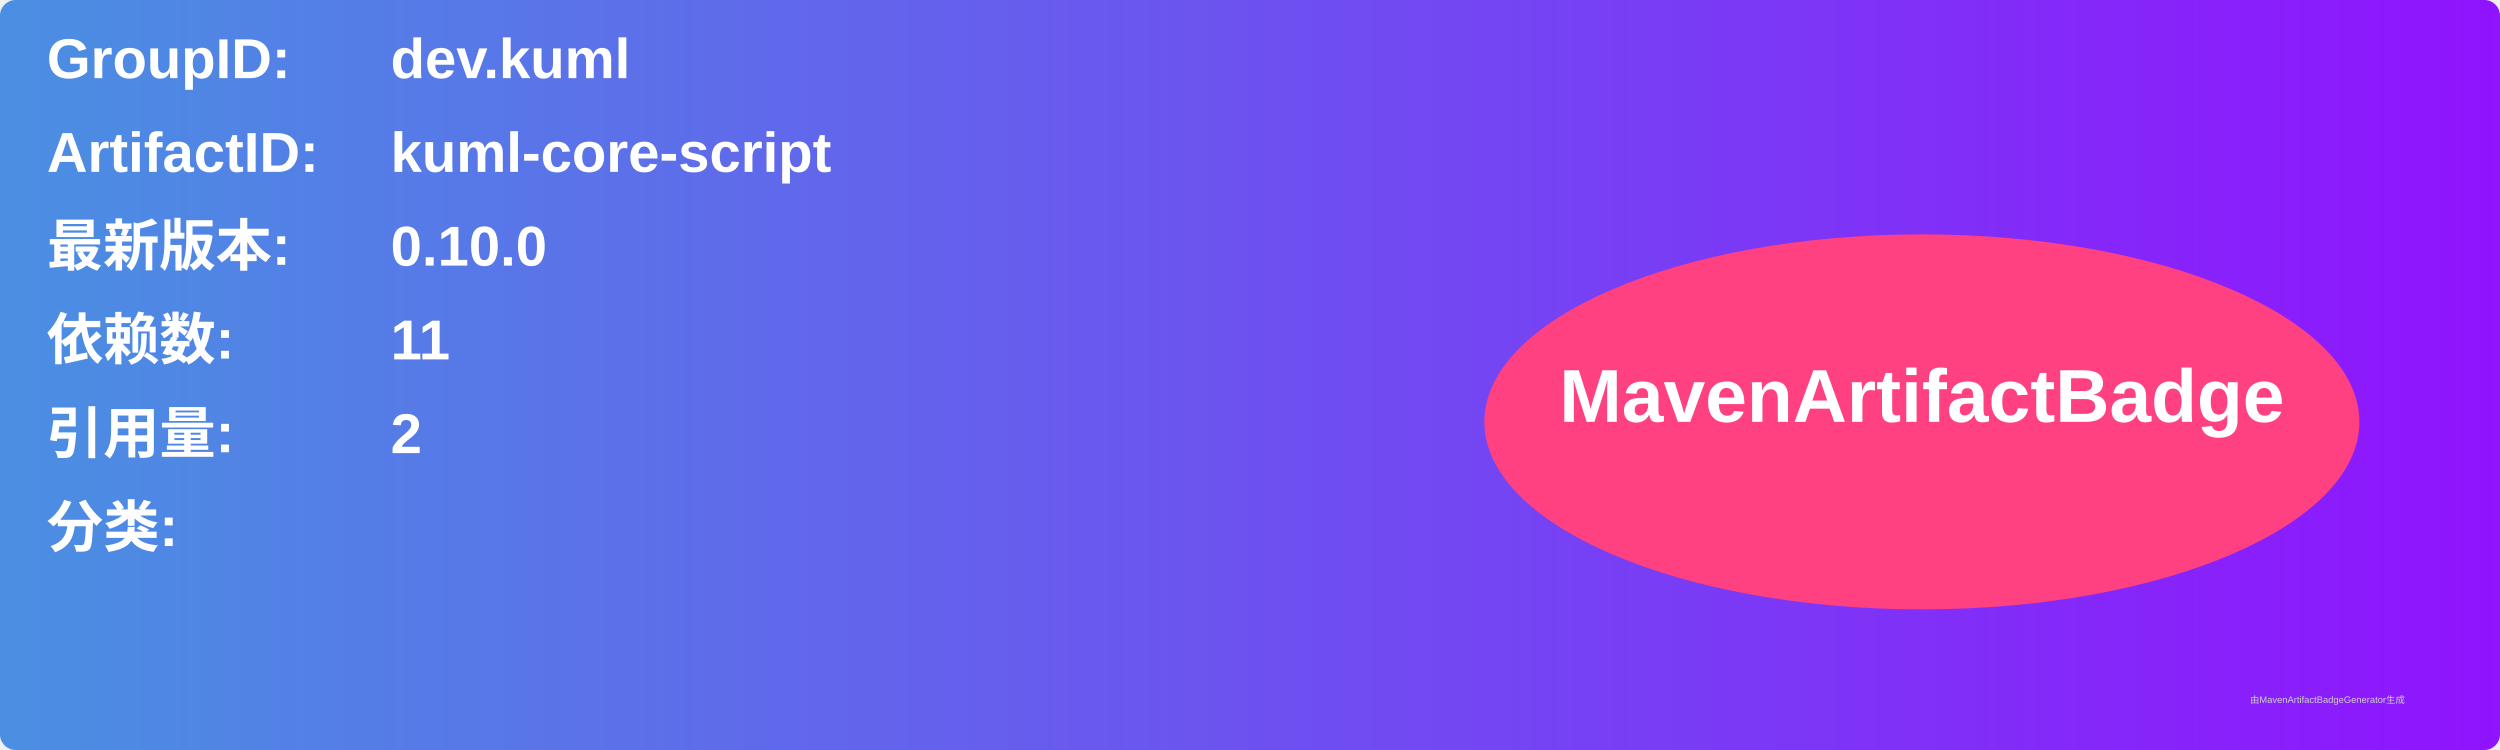
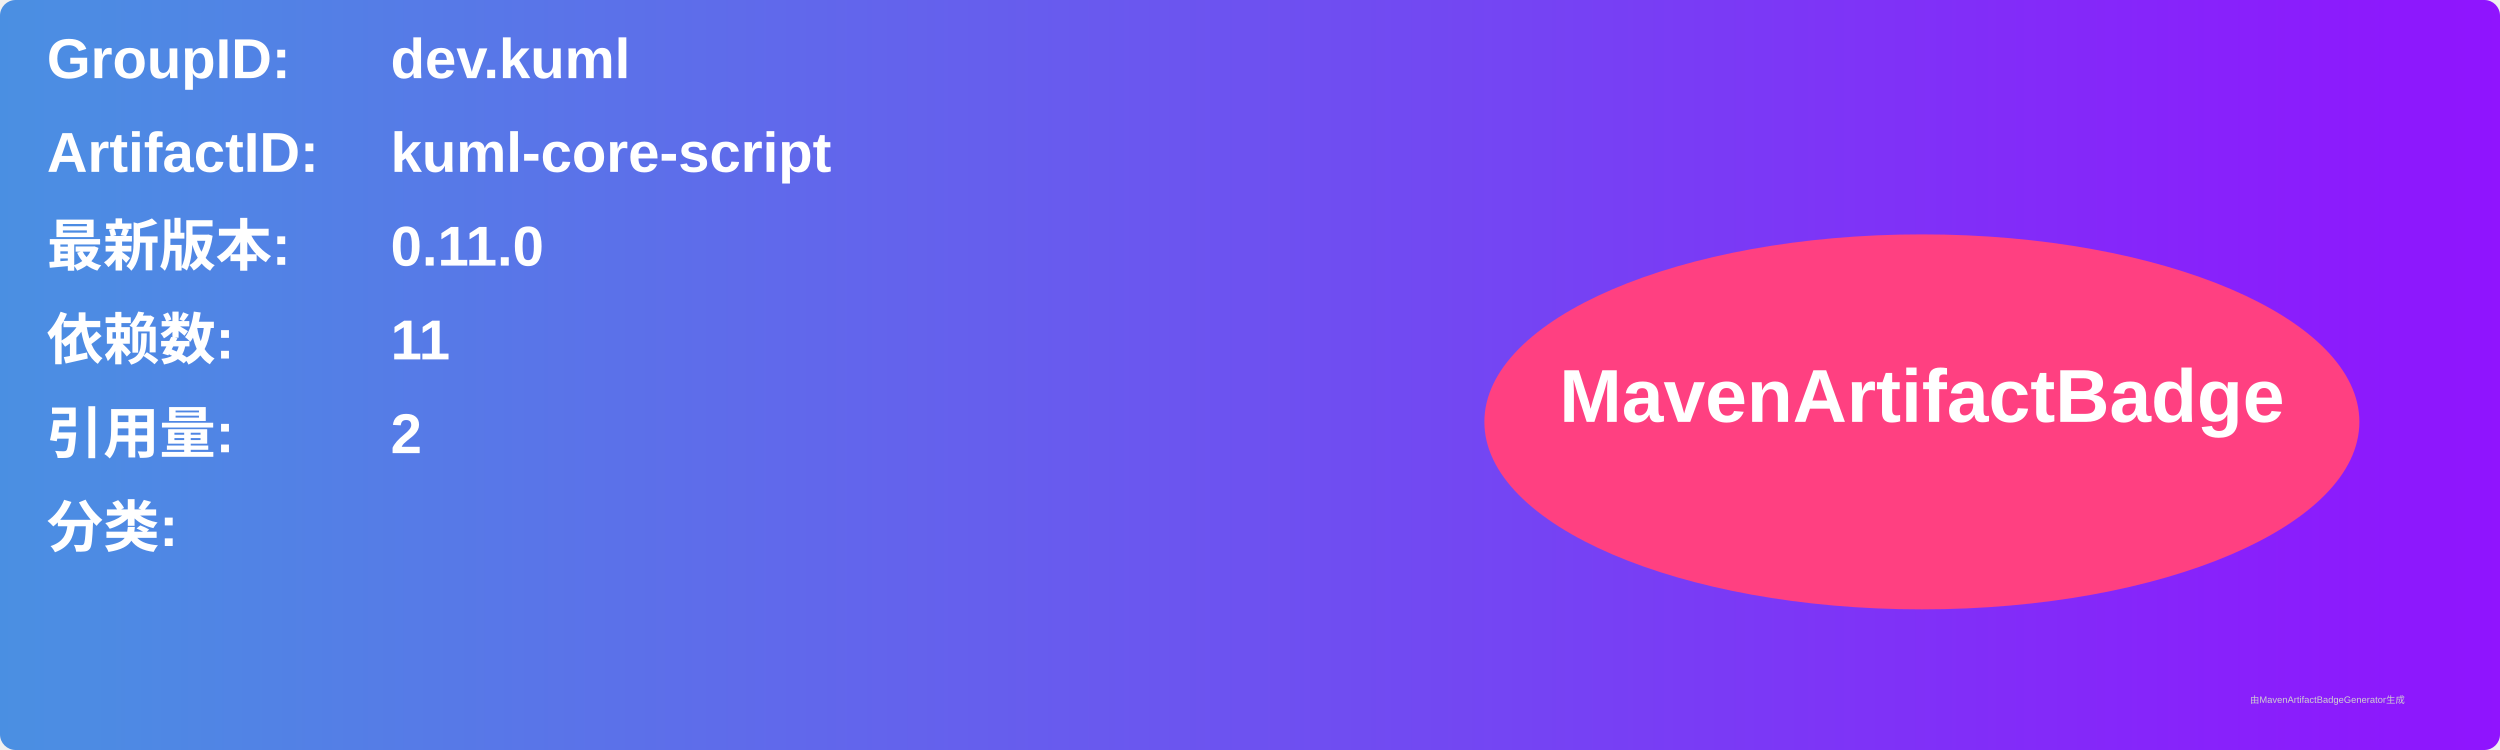
<svg xmlns="http://www.w3.org/2000/svg" width="800" height="240" viewBox="0 0 800 240">
  <linearGradient id="grad" x1="0%" y1="0%" x2="100%" y2="0%">
    <stop offset="0%" stop-color="#4a90e2" />
    <stop offset="100%" stop-color="#9013fe" />
  </linearGradient>
  <rect width="100%" height="100%" rx="5" ry="5" fill="url(#grad)" />
  <g transform="translate(15, 15)">
    <text x="0" y="10" font-family="Arial" font-size="18" fill="white" font-weight="bold" width="260">GroupID:</text>
    <text x="110" y="10" font-family="Arial" font-size="18" fill="white" font-weight="bold" width="460">dev.kuml</text>
    <text x="0" y="40" font-family="Arial" font-size="18" fill="white" font-weight="bold" width="260">ArtifactID:</text>
    <text x="110" y="40" font-family="Arial" font-size="18" fill="white" font-weight="bold" width="460">kuml-core-script</text>
    <text x="0" y="70" font-family="Arial" font-size="18" fill="white" font-weight="bold">最新版本:</text>
    <text x="110" y="70" font-family="Arial" font-size="18" fill="white" font-weight="bold">
-       <tspan font-weight="bold">0.10.0</tspan>
+       <tspan font-weight="bold">0.11.0</tspan>
    </text>
    <text x="0" y="100" font-family="Arial" font-size="18" fill="white" font-weight="bold">依赖数: </text>
    <text x="110" y="100" font-family="Arial" font-size="18" fill="white">
      <tspan font-weight="bold">11</tspan>
    </text>
    <text x="0" y="130" font-family="Arial" font-size="18" fill="white" font-weight="bold">引用量: </text>
    <text x="110" y="130" font-family="Arial" font-size="18" fill="white">
      <tspan font-weight="bold">2</tspan>
    </text>
    <text x="0" y="160" font-family="Arial" font-size="18" fill="white" font-weight="bold">分类:</text>
    <text x="10" y="190" font-family="Arial" font-size="10" fill="white">
      <tspan font-weight="bold" />
    </text>
    <ellipse cx="600" cy="120" rx="140" ry="60" fill="#ff4081" />
    <text x="600" y="120" text-anchor="middle" font-family="Arial" font-size="24" fill="white" font-weight="bold">MavenArtifactBadge</text>
  </g>
  <text x="720" y="225" font-family="Arial" font-size="3" fill="#d0d0d0">由MavenArtifactBadgeGenerator生成</text>
</svg>
